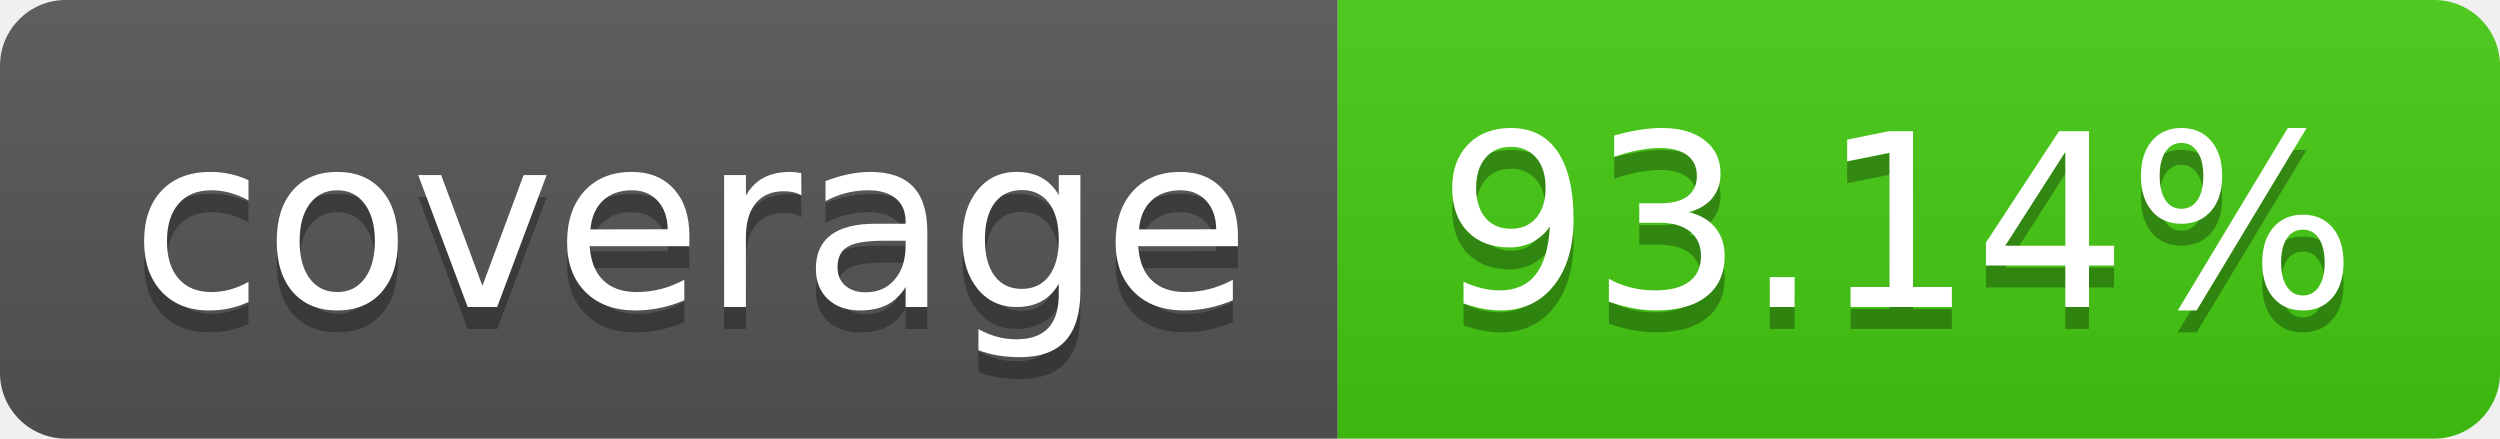
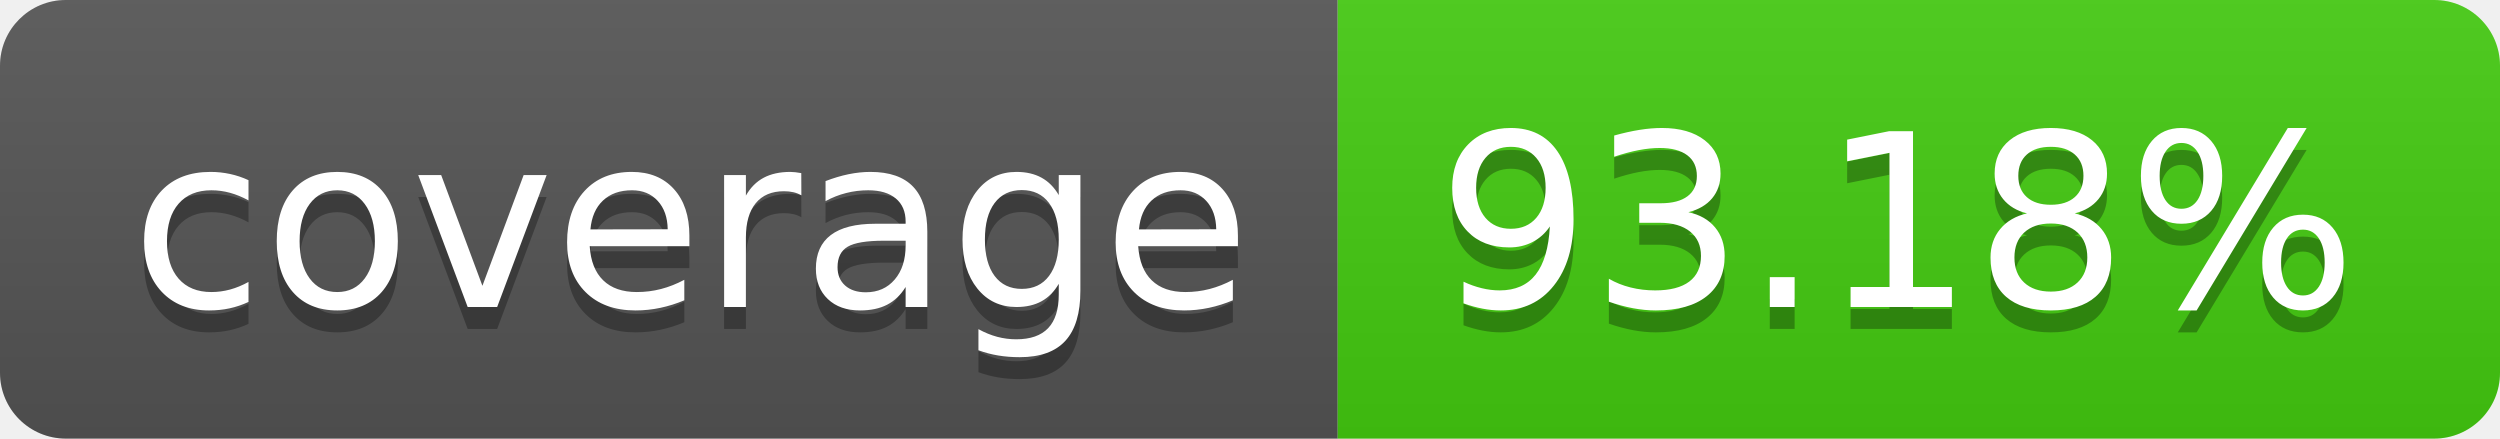
- <svg xmlns="http://www.w3.org/2000/svg" width="114" height="20" role="img" aria-label="coverage: 93.14%">
+ <svg xmlns="http://www.w3.org/2000/svg" width="114" height="20" role="img" aria-label="coverage: 93.18%">
  <linearGradient id="s" x2="0" y2="100%">
    <stop offset="0" stop-color="#bbb" stop-opacity=".1" />
    <stop offset="1" stop-opacity=".1" />
  </linearGradient>
  <clipPath id="r">
    <rect width="114" height="20" rx="3" fill="#fff" />
  </clipPath>
  <g clip-path="url(#r)">
    <rect width="61" height="20" fill="#555" />
    <rect x="61" width="53" height="20" fill="#4c1" />
    <rect width="114" height="20" fill="url(#s)" />
  </g>
  <g fill="#fff" text-anchor="middle" font-family="Verdana,Geneva,DejaVu Sans,sans-serif" text-rendering="geometricPrecision" font-size="110">
    <text aria-hidden="true" x="315" y="150" fill="#010101" fill-opacity=".3" transform="scale(.1)" textLength="510">coverage</text>
    <text x="315" y="140" transform="scale(.1)" fill="#fff" textLength="510">coverage</text>
-     <text aria-hidden="true" x="865" y="150" fill="#010101" fill-opacity=".3" transform="scale(.1)" textLength="430">93.14%</text>
-     <text x="865" y="140" transform="scale(.1)" fill="#fff" textLength="430">93.14%</text>
+     <text aria-hidden="true" x="865" y="150" fill="#010101" fill-opacity=".3" transform="scale(.1)" textLength="430">93.18%</text>
+     <text x="865" y="140" transform="scale(.1)" fill="#fff" textLength="430">93.18%</text>
  </g>
</svg>
